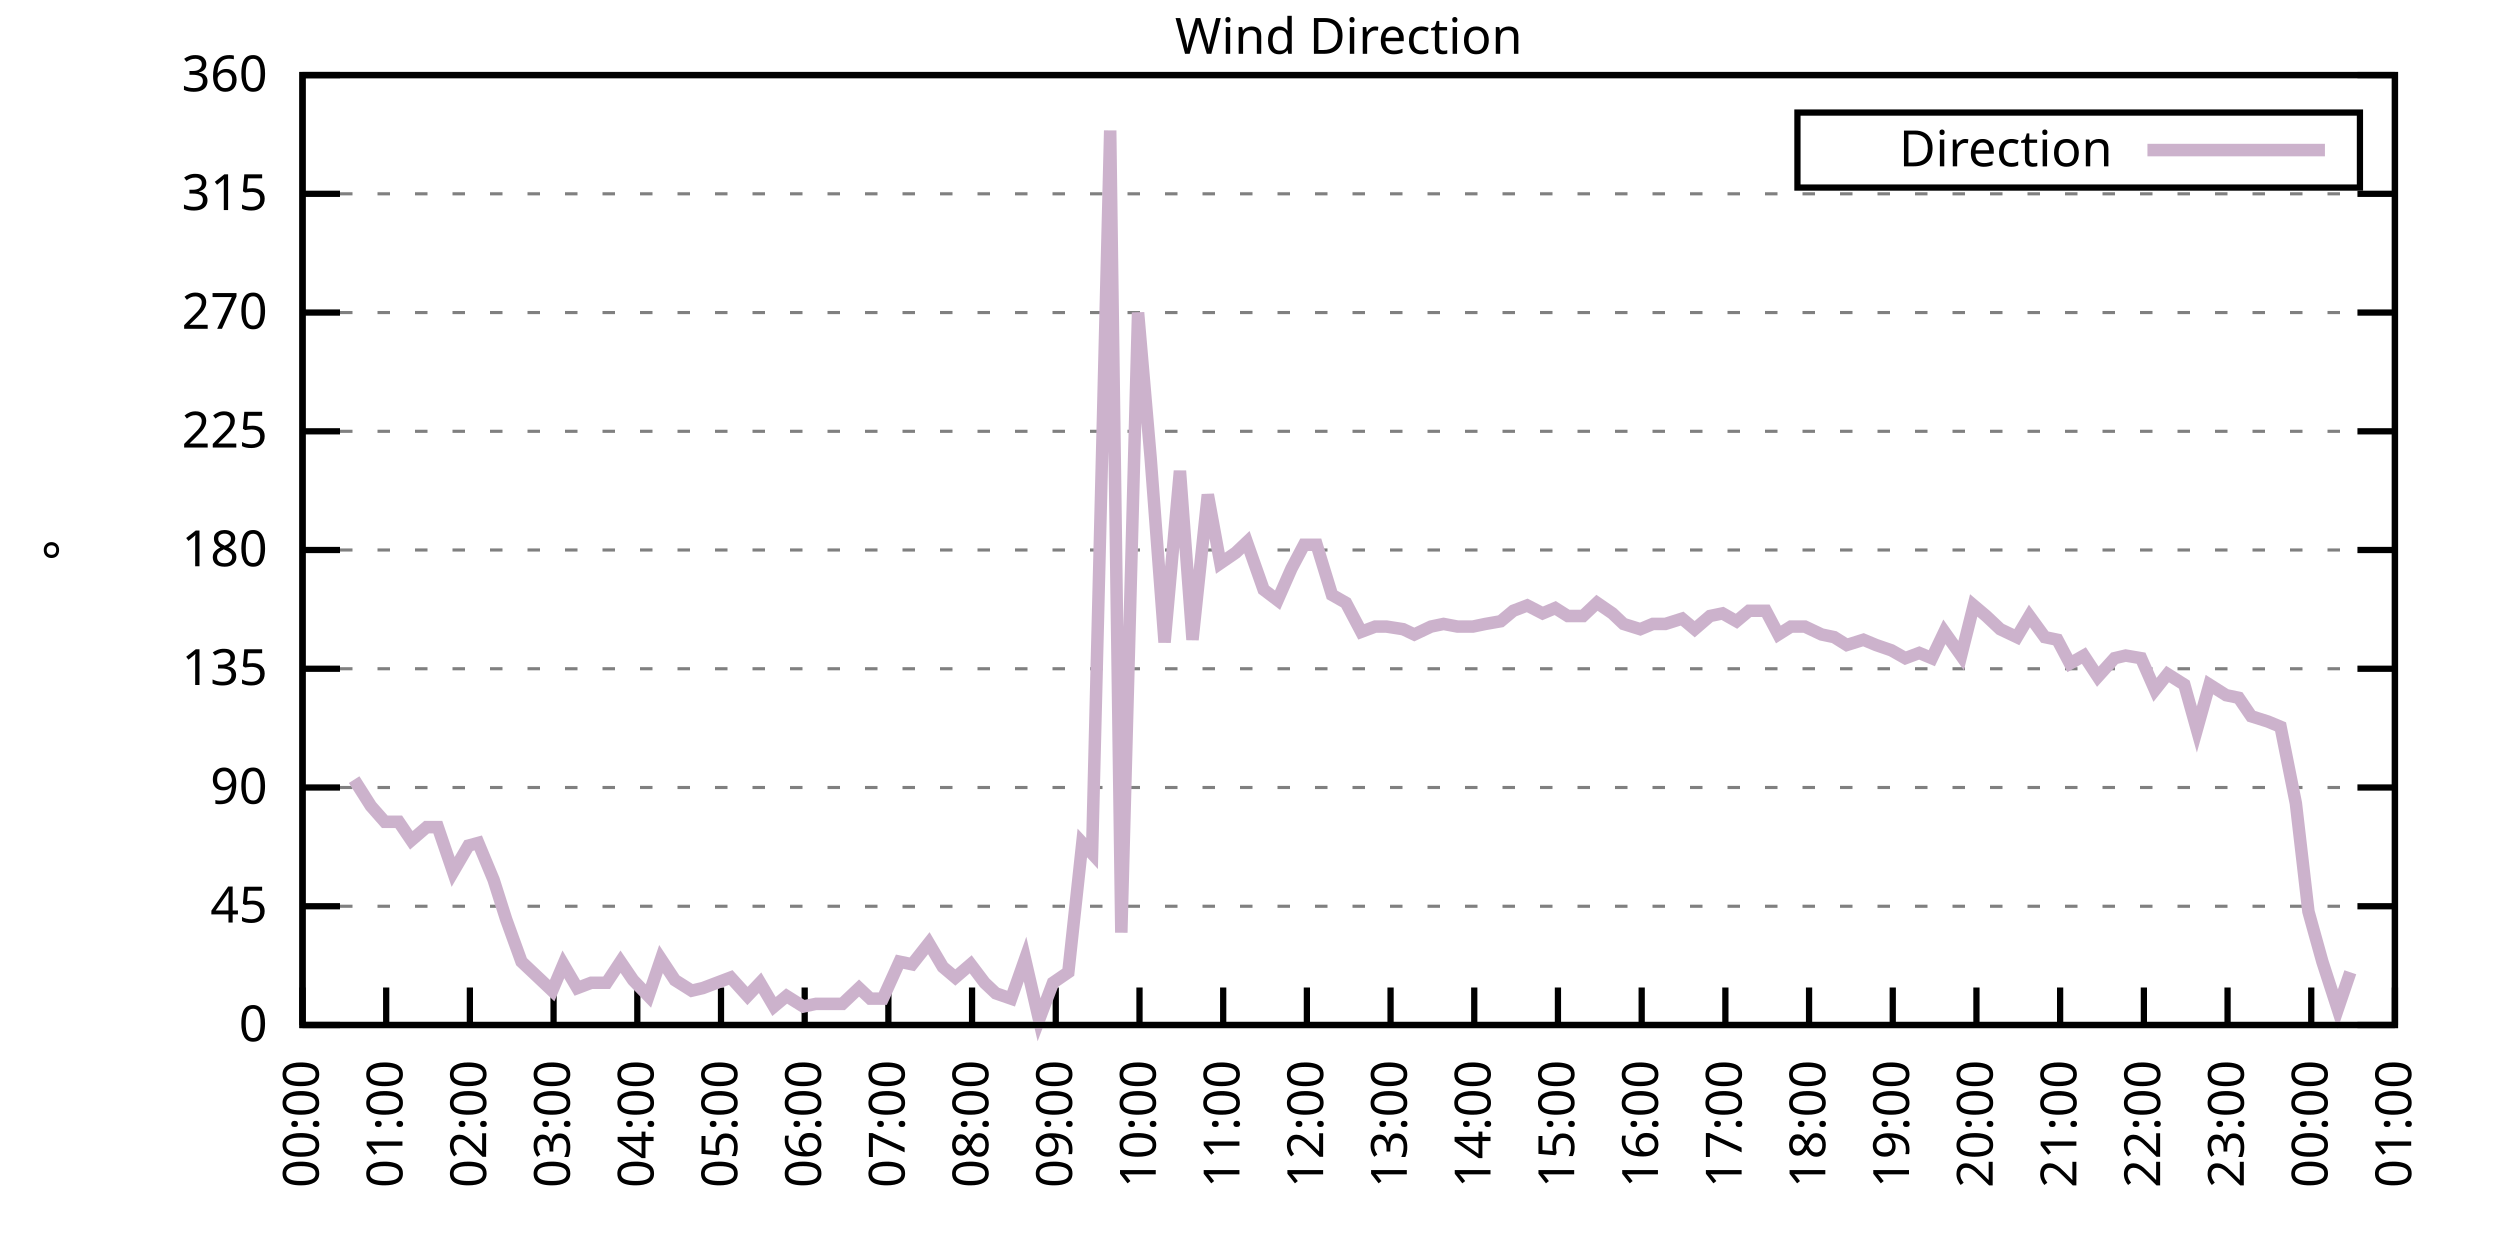
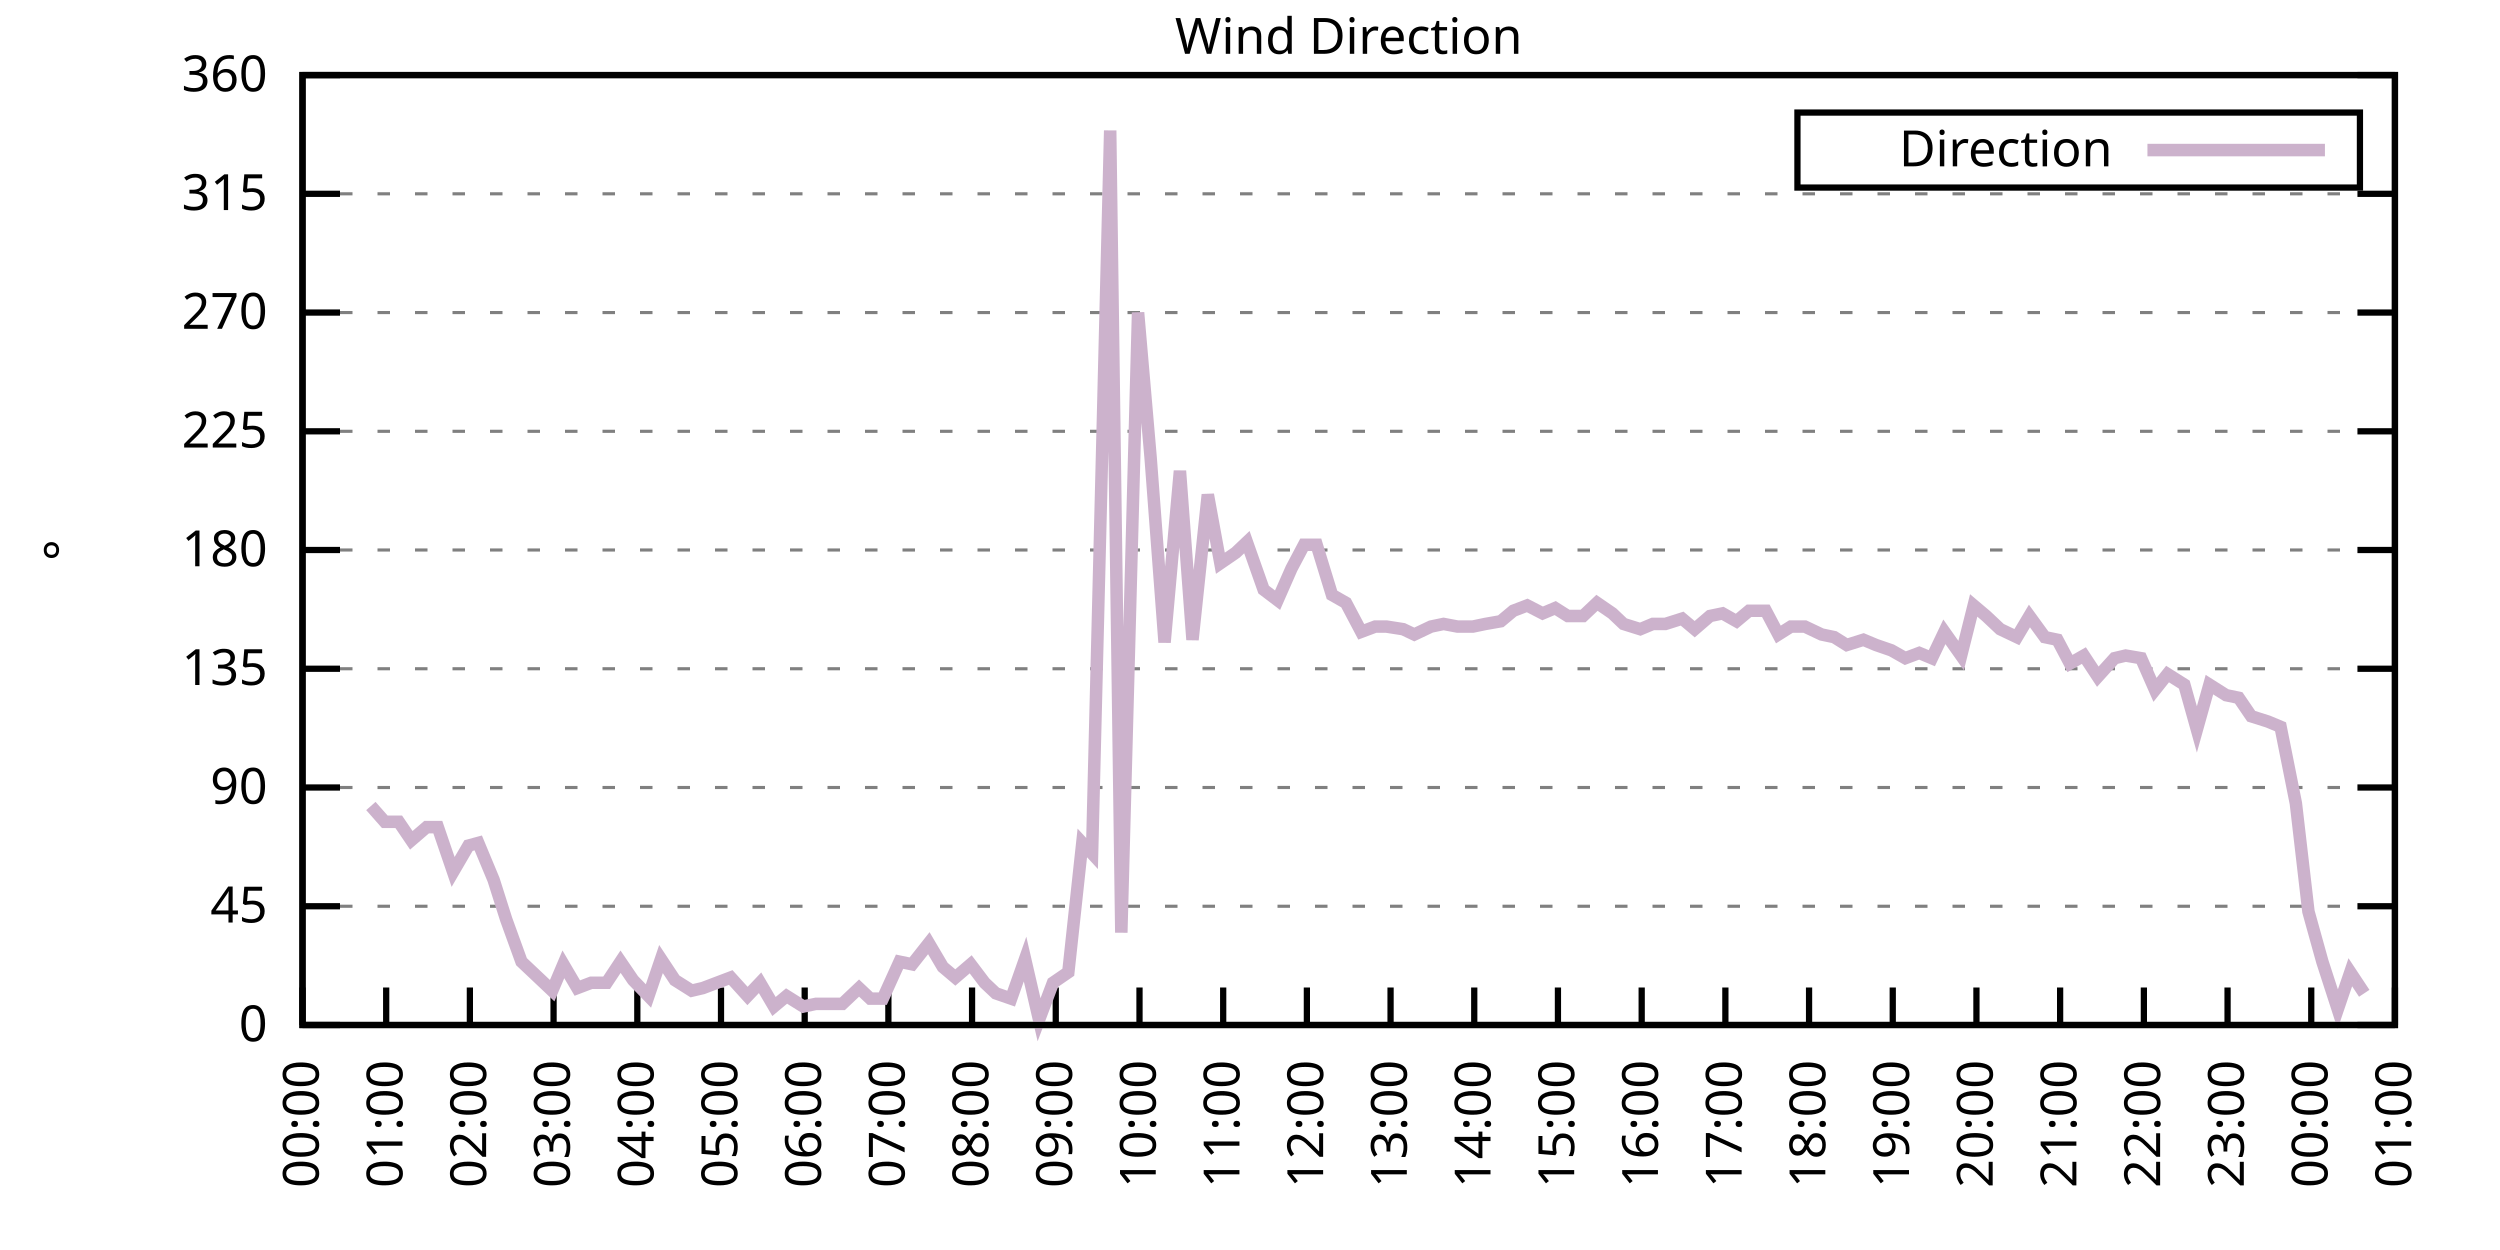
<svg xmlns="http://www.w3.org/2000/svg" xmlns:xlink="http://www.w3.org/1999/xlink" width="400" height="200" viewBox="0 0 400 200">
  <g id="gnuplot_canvas">
    <rect x="0" y="0" width="400" height="200" fill="none" />
    <defs>
      <circle id="gpDot" r="0.5" stroke-width="0.5" stroke="currentColor" />
      <path id="gpPt0" stroke-width="0.333" stroke="currentColor" d="M-1,0 h2 M0,-1 v2" />
      <path id="gpPt1" stroke-width="0.333" stroke="currentColor" d="M-1,-1 L1,1 M1,-1 L-1,1" />
      <path id="gpPt2" stroke-width="0.333" stroke="currentColor" d="M-1,0 L1,0 M0,-1 L0,1 M-1,-1 L1,1 M-1,1 L1,-1" />
      <rect id="gpPt3" stroke-width="0.333" stroke="currentColor" x="-1" y="-1" width="2" height="2" />
      <rect id="gpPt4" stroke-width="0.333" stroke="currentColor" fill="currentColor" x="-1" y="-1" width="2" height="2" />
      <circle id="gpPt5" stroke-width="0.333" stroke="currentColor" cx="0" cy="0" r="1" />
      <use xlink:href="#gpPt5" id="gpPt6" fill="currentColor" stroke="none" />
      <path id="gpPt7" stroke-width="0.333" stroke="currentColor" d="M0,-1.33 L-1.33,0.67 L1.33,0.67 z" />
      <use xlink:href="#gpPt7" id="gpPt8" fill="currentColor" stroke="none" />
      <use xlink:href="#gpPt7" id="gpPt9" stroke="currentColor" transform="rotate(180)" />
      <use xlink:href="#gpPt9" id="gpPt10" fill="currentColor" stroke="none" />
      <use xlink:href="#gpPt3" id="gpPt11" stroke="currentColor" transform="rotate(45)" />
      <use xlink:href="#gpPt11" id="gpPt12" fill="currentColor" stroke="none" />
      <path id="gpPt13" stroke-width="0.333" stroke="currentColor" d="M0,1.330 L1.265,0.411 L0.782,-1.067 L-0.782,-1.076 L-1.265,0.411 z" />
      <use xlink:href="#gpPt13" id="gpPt14" fill="currentColor" stroke="none" />
      <filter id="textbox" filterUnits="objectBoundingBox" x="0" y="0" height="1" width="1">
        <feFlood flood-color="white" flood-opacity="1" result="bgnd" />
        <feComposite in="SourceGraphic" in2="bgnd" operator="atop" />
      </filter>
      <filter id="greybox" filterUnits="objectBoundingBox" x="0" y="0" height="1" width="1">
        <feFlood flood-color="lightgrey" flood-opacity="1" result="grey" />
        <feComposite in="SourceGraphic" in2="grey" operator="atop" />
      </filter>
    </defs>
    <g fill="none" color="white" stroke="currentColor" stroke-width="1.00" stroke-linecap="butt" stroke-linejoin="miter">
</g>
    <g fill="none" color="black" stroke="currentColor" stroke-width="1.00" stroke-linecap="butt" stroke-linejoin="miter">
      <g stroke="none" shape-rendering="crispEdges">
        <polygon fill="rgb(255, 255, 255)" points="48.40,164.00 383.18,164.00 383.18,12.02 48.40,12.02 " />
      </g>
    </g>
    <g fill="none" color="black" stroke="currentColor" stroke-width="1.00" stroke-linecap="butt" stroke-linejoin="miter">
</g>
    <g fill="none" color="black" stroke="black" stroke-width="0.50" stroke-linecap="butt" stroke-linejoin="miter">
</g>
    <g fill="none" color="gray" stroke="currentColor" stroke-width="0.50" stroke-linecap="butt" stroke-linejoin="miter">
      <path stroke="gray" stroke-dasharray="2,4" class="gridline" d="M48.40,164.00 L383.19,164.00  " />
    </g>
    <g fill="none" color="gray" stroke="gray" stroke-width="1.00" stroke-linecap="butt" stroke-linejoin="miter">
</g>
    <g fill="none" color="black" stroke="currentColor" stroke-width="1.00" stroke-linecap="butt" stroke-linejoin="miter">
      <path stroke="black" d="M48.40,164.00 L54.40,164.00 M383.19,164.00 L377.19,164.00  " />
      <g transform="translate(42.80,166.60)" stroke="none" fill="black" font-family="Sans" font-size="8.00" text-anchor="end">
        <text>
          <tspan font-family="Sans"> 0</tspan>
        </text>
      </g>
    </g>
    <g fill="none" color="black" stroke="currentColor" stroke-width="1.00" stroke-linecap="butt" stroke-linejoin="miter">
</g>
    <g fill="none" color="black" stroke="black" stroke-width="0.50" stroke-linecap="butt" stroke-linejoin="miter">
</g>
    <g fill="none" color="gray" stroke="currentColor" stroke-width="0.50" stroke-linecap="butt" stroke-linejoin="miter">
      <path stroke="gray" stroke-dasharray="2,4" class="gridline" d="M48.40,145.00 L383.19,145.00  " />
    </g>
    <g fill="none" color="gray" stroke="gray" stroke-width="1.00" stroke-linecap="butt" stroke-linejoin="miter">
</g>
    <g fill="none" color="black" stroke="currentColor" stroke-width="1.00" stroke-linecap="butt" stroke-linejoin="miter">
      <path stroke="black" d="M48.40,145.00 L54.40,145.00 M383.19,145.00 L377.19,145.00  " />
      <g transform="translate(42.80,147.60)" stroke="none" fill="black" font-family="Sans" font-size="8.00" text-anchor="end">
        <text>
          <tspan font-family="Sans"> 45</tspan>
        </text>
      </g>
    </g>
    <g fill="none" color="black" stroke="currentColor" stroke-width="1.00" stroke-linecap="butt" stroke-linejoin="miter">
</g>
    <g fill="none" color="black" stroke="black" stroke-width="0.50" stroke-linecap="butt" stroke-linejoin="miter">
</g>
    <g fill="none" color="gray" stroke="currentColor" stroke-width="0.50" stroke-linecap="butt" stroke-linejoin="miter">
      <path stroke="gray" stroke-dasharray="2,4" class="gridline" d="M48.40,126.00 L383.19,126.00  " />
    </g>
    <g fill="none" color="gray" stroke="gray" stroke-width="1.00" stroke-linecap="butt" stroke-linejoin="miter">
</g>
    <g fill="none" color="black" stroke="currentColor" stroke-width="1.00" stroke-linecap="butt" stroke-linejoin="miter">
      <path stroke="black" d="M48.40,126.00 L54.40,126.00 M383.19,126.00 L377.19,126.00  " />
      <g transform="translate(42.80,128.60)" stroke="none" fill="black" font-family="Sans" font-size="8.00" text-anchor="end">
        <text>
          <tspan font-family="Sans"> 90</tspan>
        </text>
      </g>
    </g>
    <g fill="none" color="black" stroke="currentColor" stroke-width="1.00" stroke-linecap="butt" stroke-linejoin="miter">
</g>
    <g fill="none" color="black" stroke="black" stroke-width="0.50" stroke-linecap="butt" stroke-linejoin="miter">
</g>
    <g fill="none" color="gray" stroke="currentColor" stroke-width="0.50" stroke-linecap="butt" stroke-linejoin="miter">
      <path stroke="gray" stroke-dasharray="2,4" class="gridline" d="M48.40,107.00 L383.19,107.00  " />
    </g>
    <g fill="none" color="gray" stroke="gray" stroke-width="1.00" stroke-linecap="butt" stroke-linejoin="miter">
</g>
    <g fill="none" color="black" stroke="currentColor" stroke-width="1.00" stroke-linecap="butt" stroke-linejoin="miter">
      <path stroke="black" d="M48.40,107.00 L54.40,107.00 M383.19,107.00 L377.19,107.00  " />
      <g transform="translate(42.80,109.60)" stroke="none" fill="black" font-family="Sans" font-size="8.00" text-anchor="end">
        <text>
          <tspan font-family="Sans"> 135</tspan>
        </text>
      </g>
    </g>
    <g fill="none" color="black" stroke="currentColor" stroke-width="1.00" stroke-linecap="butt" stroke-linejoin="miter">
</g>
    <g fill="none" color="black" stroke="black" stroke-width="0.50" stroke-linecap="butt" stroke-linejoin="miter">
</g>
    <g fill="none" color="gray" stroke="currentColor" stroke-width="0.50" stroke-linecap="butt" stroke-linejoin="miter">
      <path stroke="gray" stroke-dasharray="2,4" class="gridline" d="M48.40,88.00 L383.19,88.00  " />
    </g>
    <g fill="none" color="gray" stroke="gray" stroke-width="1.00" stroke-linecap="butt" stroke-linejoin="miter">
</g>
    <g fill="none" color="black" stroke="currentColor" stroke-width="1.00" stroke-linecap="butt" stroke-linejoin="miter">
      <path stroke="black" d="M48.40,88.00 L54.40,88.00 M383.19,88.00 L377.19,88.00  " />
      <g transform="translate(42.80,90.60)" stroke="none" fill="black" font-family="Sans" font-size="8.00" text-anchor="end">
        <text>
          <tspan font-family="Sans"> 180</tspan>
        </text>
      </g>
    </g>
    <g fill="none" color="black" stroke="currentColor" stroke-width="1.00" stroke-linecap="butt" stroke-linejoin="miter">
</g>
    <g fill="none" color="black" stroke="black" stroke-width="0.50" stroke-linecap="butt" stroke-linejoin="miter">
</g>
    <g fill="none" color="gray" stroke="currentColor" stroke-width="0.50" stroke-linecap="butt" stroke-linejoin="miter">
      <path stroke="gray" stroke-dasharray="2,4" class="gridline" d="M48.40,69.01 L383.19,69.01  " />
    </g>
    <g fill="none" color="gray" stroke="gray" stroke-width="1.00" stroke-linecap="butt" stroke-linejoin="miter">
</g>
    <g fill="none" color="black" stroke="currentColor" stroke-width="1.00" stroke-linecap="butt" stroke-linejoin="miter">
      <path stroke="black" d="M48.40,69.01 L54.40,69.01 M383.19,69.01 L377.19,69.01  " />
      <g transform="translate(42.80,71.61)" stroke="none" fill="black" font-family="Sans" font-size="8.00" text-anchor="end">
        <text>
          <tspan font-family="Sans"> 225</tspan>
        </text>
      </g>
    </g>
    <g fill="none" color="black" stroke="currentColor" stroke-width="1.00" stroke-linecap="butt" stroke-linejoin="miter">
</g>
    <g fill="none" color="black" stroke="black" stroke-width="0.50" stroke-linecap="butt" stroke-linejoin="miter">
</g>
    <g fill="none" color="gray" stroke="currentColor" stroke-width="0.50" stroke-linecap="butt" stroke-linejoin="miter">
      <path stroke="gray" stroke-dasharray="2,4" class="gridline" d="M48.40,50.01 L383.19,50.01  " />
    </g>
    <g fill="none" color="gray" stroke="gray" stroke-width="1.00" stroke-linecap="butt" stroke-linejoin="miter">
</g>
    <g fill="none" color="black" stroke="currentColor" stroke-width="1.00" stroke-linecap="butt" stroke-linejoin="miter">
      <path stroke="black" d="M48.40,50.01 L54.40,50.01 M383.19,50.01 L377.19,50.01  " />
      <g transform="translate(42.80,52.61)" stroke="none" fill="black" font-family="Sans" font-size="8.00" text-anchor="end">
        <text>
          <tspan font-family="Sans"> 270</tspan>
        </text>
      </g>
    </g>
    <g fill="none" color="black" stroke="currentColor" stroke-width="1.00" stroke-linecap="butt" stroke-linejoin="miter">
</g>
    <g fill="none" color="black" stroke="black" stroke-width="0.50" stroke-linecap="butt" stroke-linejoin="miter">
</g>
    <g fill="none" color="gray" stroke="currentColor" stroke-width="0.50" stroke-linecap="butt" stroke-linejoin="miter">
      <path stroke="gray" stroke-dasharray="2,4" class="gridline" d="M48.40,31.01 L383.19,31.01  " />
    </g>
    <g fill="none" color="gray" stroke="gray" stroke-width="1.00" stroke-linecap="butt" stroke-linejoin="miter">
</g>
    <g fill="none" color="black" stroke="currentColor" stroke-width="1.00" stroke-linecap="butt" stroke-linejoin="miter">
      <path stroke="black" d="M48.40,31.01 L54.40,31.01 M383.19,31.01 L377.19,31.01  " />
      <g transform="translate(42.80,33.61)" stroke="none" fill="black" font-family="Sans" font-size="8.00" text-anchor="end">
        <text>
          <tspan font-family="Sans"> 315</tspan>
        </text>
      </g>
    </g>
    <g fill="none" color="black" stroke="currentColor" stroke-width="1.00" stroke-linecap="butt" stroke-linejoin="miter">
</g>
    <g fill="none" color="black" stroke="black" stroke-width="0.50" stroke-linecap="butt" stroke-linejoin="miter">
</g>
    <g fill="none" color="gray" stroke="currentColor" stroke-width="0.50" stroke-linecap="butt" stroke-linejoin="miter">
      <path stroke="gray" stroke-dasharray="2,4" class="gridline" d="M48.40,12.01 L383.19,12.01  " />
    </g>
    <g fill="none" color="gray" stroke="gray" stroke-width="1.00" stroke-linecap="butt" stroke-linejoin="miter">
</g>
    <g fill="none" color="black" stroke="currentColor" stroke-width="1.00" stroke-linecap="butt" stroke-linejoin="miter">
      <path stroke="black" d="M48.40,12.01 L54.40,12.01 M383.19,12.01 L377.19,12.01  " />
      <g transform="translate(42.80,14.61)" stroke="none" fill="black" font-family="Sans" font-size="8.00" text-anchor="end">
        <text>
          <tspan font-family="Sans"> 360</tspan>
        </text>
      </g>
    </g>
    <g fill="none" color="black" stroke="currentColor" stroke-width="1.00" stroke-linecap="butt" stroke-linejoin="miter">
      <path stroke="black" d="M48.40,164.00 L48.40,158.00  " />
      <g transform="translate(51.00,169.60) rotate(270.00)" stroke="none" fill="black" font-family="Sans" font-size="8.00" text-anchor="end">
        <text>
          <tspan font-family="Sans">00:00</tspan>
        </text>
      </g>
    </g>
    <g fill="none" color="black" stroke="currentColor" stroke-width="1.00" stroke-linecap="butt" stroke-linejoin="miter">
      <path stroke="black" d="M61.79,164.00 L61.79,158.00  " />
      <g transform="translate(64.39,169.60) rotate(270.00)" stroke="none" fill="black" font-family="Sans" font-size="8.00" text-anchor="end">
        <text>
          <tspan font-family="Sans">01:00</tspan>
        </text>
      </g>
    </g>
    <g fill="none" color="black" stroke="currentColor" stroke-width="1.00" stroke-linecap="butt" stroke-linejoin="miter">
      <path stroke="black" d="M75.18,164.00 L75.18,158.00  " />
      <g transform="translate(77.78,169.60) rotate(270.00)" stroke="none" fill="black" font-family="Sans" font-size="8.00" text-anchor="end">
        <text>
          <tspan font-family="Sans">02:00</tspan>
        </text>
      </g>
    </g>
    <g fill="none" color="black" stroke="currentColor" stroke-width="1.00" stroke-linecap="butt" stroke-linejoin="miter">
      <path stroke="black" d="M88.57,164.00 L88.57,158.00  " />
      <g transform="translate(91.17,169.60) rotate(270.00)" stroke="none" fill="black" font-family="Sans" font-size="8.00" text-anchor="end">
        <text>
          <tspan font-family="Sans">03:00</tspan>
        </text>
      </g>
    </g>
    <g fill="none" color="black" stroke="currentColor" stroke-width="1.00" stroke-linecap="butt" stroke-linejoin="miter">
      <path stroke="black" d="M101.97,164.00 L101.97,158.00  " />
      <g transform="translate(104.57,169.60) rotate(270.00)" stroke="none" fill="black" font-family="Sans" font-size="8.00" text-anchor="end">
        <text>
          <tspan font-family="Sans">04:00</tspan>
        </text>
      </g>
    </g>
    <g fill="none" color="black" stroke="currentColor" stroke-width="1.00" stroke-linecap="butt" stroke-linejoin="miter">
      <path stroke="black" d="M115.36,164.00 L115.36,158.00  " />
      <g transform="translate(117.96,169.60) rotate(270.00)" stroke="none" fill="black" font-family="Sans" font-size="8.00" text-anchor="end">
        <text>
          <tspan font-family="Sans">05:00</tspan>
        </text>
      </g>
    </g>
    <g fill="none" color="black" stroke="currentColor" stroke-width="1.00" stroke-linecap="butt" stroke-linejoin="miter">
      <path stroke="black" d="M128.75,164.00 L128.75,158.00  " />
      <g transform="translate(131.35,169.60) rotate(270.00)" stroke="none" fill="black" font-family="Sans" font-size="8.00" text-anchor="end">
        <text>
          <tspan font-family="Sans">06:00</tspan>
        </text>
      </g>
    </g>
    <g fill="none" color="black" stroke="currentColor" stroke-width="1.00" stroke-linecap="butt" stroke-linejoin="miter">
      <path stroke="black" d="M142.14,164.00 L142.14,158.00  " />
      <g transform="translate(144.74,169.60) rotate(270.00)" stroke="none" fill="black" font-family="Sans" font-size="8.00" text-anchor="end">
        <text>
          <tspan font-family="Sans">07:00</tspan>
        </text>
      </g>
    </g>
    <g fill="none" color="black" stroke="currentColor" stroke-width="1.00" stroke-linecap="butt" stroke-linejoin="miter">
      <path stroke="black" d="M155.53,164.00 L155.53,158.00  " />
      <g transform="translate(158.13,169.60) rotate(270.00)" stroke="none" fill="black" font-family="Sans" font-size="8.00" text-anchor="end">
        <text>
          <tspan font-family="Sans">08:00</tspan>
        </text>
      </g>
    </g>
    <g fill="none" color="black" stroke="currentColor" stroke-width="1.00" stroke-linecap="butt" stroke-linejoin="miter">
      <path stroke="black" d="M168.92,164.00 L168.92,158.00  " />
      <g transform="translate(171.52,169.60) rotate(270.00)" stroke="none" fill="black" font-family="Sans" font-size="8.00" text-anchor="end">
        <text>
          <tspan font-family="Sans">09:00</tspan>
        </text>
      </g>
    </g>
    <g fill="none" color="black" stroke="currentColor" stroke-width="1.00" stroke-linecap="butt" stroke-linejoin="miter">
      <path stroke="black" d="M182.32,164.00 L182.32,158.00  " />
      <g transform="translate(184.92,169.60) rotate(270.00)" stroke="none" fill="black" font-family="Sans" font-size="8.00" text-anchor="end">
        <text>
          <tspan font-family="Sans">10:00</tspan>
        </text>
      </g>
    </g>
    <g fill="none" color="black" stroke="currentColor" stroke-width="1.00" stroke-linecap="butt" stroke-linejoin="miter">
      <path stroke="black" d="M195.71,164.00 L195.71,158.00  " />
      <g transform="translate(198.31,169.60) rotate(270.00)" stroke="none" fill="black" font-family="Sans" font-size="8.00" text-anchor="end">
        <text>
          <tspan font-family="Sans">11:00</tspan>
        </text>
      </g>
    </g>
    <g fill="none" color="black" stroke="currentColor" stroke-width="1.00" stroke-linecap="butt" stroke-linejoin="miter">
      <path stroke="black" d="M209.10,164.00 L209.10,158.00  " />
      <g transform="translate(211.70,169.60) rotate(270.00)" stroke="none" fill="black" font-family="Sans" font-size="8.00" text-anchor="end">
        <text>
          <tspan font-family="Sans">12:00</tspan>
        </text>
      </g>
    </g>
    <g fill="none" color="black" stroke="currentColor" stroke-width="1.00" stroke-linecap="butt" stroke-linejoin="miter">
      <path stroke="black" d="M222.49,164.00 L222.49,158.00  " />
      <g transform="translate(225.09,169.60) rotate(270.00)" stroke="none" fill="black" font-family="Sans" font-size="8.00" text-anchor="end">
        <text>
          <tspan font-family="Sans">13:00</tspan>
        </text>
      </g>
    </g>
    <g fill="none" color="black" stroke="currentColor" stroke-width="1.00" stroke-linecap="butt" stroke-linejoin="miter">
      <path stroke="black" d="M235.88,164.00 L235.88,158.00  " />
      <g transform="translate(238.48,169.60) rotate(270.00)" stroke="none" fill="black" font-family="Sans" font-size="8.00" text-anchor="end">
        <text>
          <tspan font-family="Sans">14:00</tspan>
        </text>
      </g>
    </g>
    <g fill="none" color="black" stroke="currentColor" stroke-width="1.00" stroke-linecap="butt" stroke-linejoin="miter">
      <path stroke="black" d="M249.27,164.00 L249.27,158.00  " />
      <g transform="translate(251.87,169.60) rotate(270.00)" stroke="none" fill="black" font-family="Sans" font-size="8.00" text-anchor="end">
        <text>
          <tspan font-family="Sans">15:00</tspan>
        </text>
      </g>
    </g>
    <g fill="none" color="black" stroke="currentColor" stroke-width="1.00" stroke-linecap="butt" stroke-linejoin="miter">
      <path stroke="black" d="M262.67,164.00 L262.67,158.00  " />
      <g transform="translate(265.27,169.60) rotate(270.00)" stroke="none" fill="black" font-family="Sans" font-size="8.00" text-anchor="end">
        <text>
          <tspan font-family="Sans">16:00</tspan>
        </text>
      </g>
    </g>
    <g fill="none" color="black" stroke="currentColor" stroke-width="1.00" stroke-linecap="butt" stroke-linejoin="miter">
      <path stroke="black" d="M276.06,164.00 L276.06,158.00  " />
      <g transform="translate(278.66,169.60) rotate(270.00)" stroke="none" fill="black" font-family="Sans" font-size="8.00" text-anchor="end">
        <text>
          <tspan font-family="Sans">17:00</tspan>
        </text>
      </g>
    </g>
    <g fill="none" color="black" stroke="currentColor" stroke-width="1.00" stroke-linecap="butt" stroke-linejoin="miter">
      <path stroke="black" d="M289.45,164.00 L289.45,158.00  " />
      <g transform="translate(292.05,169.60) rotate(270.00)" stroke="none" fill="black" font-family="Sans" font-size="8.00" text-anchor="end">
        <text>
          <tspan font-family="Sans">18:00</tspan>
        </text>
      </g>
    </g>
    <g fill="none" color="black" stroke="currentColor" stroke-width="1.00" stroke-linecap="butt" stroke-linejoin="miter">
      <path stroke="black" d="M302.84,164.00 L302.84,158.00  " />
      <g transform="translate(305.44,169.60) rotate(270.00)" stroke="none" fill="black" font-family="Sans" font-size="8.00" text-anchor="end">
        <text>
          <tspan font-family="Sans">19:00</tspan>
        </text>
      </g>
    </g>
    <g fill="none" color="black" stroke="currentColor" stroke-width="1.00" stroke-linecap="butt" stroke-linejoin="miter">
      <path stroke="black" d="M316.23,164.00 L316.23,158.00  " />
      <g transform="translate(318.83,169.60) rotate(270.00)" stroke="none" fill="black" font-family="Sans" font-size="8.00" text-anchor="end">
        <text>
          <tspan font-family="Sans">20:00</tspan>
        </text>
      </g>
    </g>
    <g fill="none" color="black" stroke="currentColor" stroke-width="1.00" stroke-linecap="butt" stroke-linejoin="miter">
      <path stroke="black" d="M329.62,164.00 L329.62,158.00  " />
      <g transform="translate(332.22,169.60) rotate(270.00)" stroke="none" fill="black" font-family="Sans" font-size="8.00" text-anchor="end">
        <text>
          <tspan font-family="Sans">21:00</tspan>
        </text>
      </g>
    </g>
    <g fill="none" color="black" stroke="currentColor" stroke-width="1.00" stroke-linecap="butt" stroke-linejoin="miter">
      <path stroke="black" d="M343.02,164.00 L343.02,158.00  " />
      <g transform="translate(345.62,169.60) rotate(270.00)" stroke="none" fill="black" font-family="Sans" font-size="8.00" text-anchor="end">
        <text>
          <tspan font-family="Sans">22:00</tspan>
        </text>
      </g>
    </g>
    <g fill="none" color="black" stroke="currentColor" stroke-width="1.00" stroke-linecap="butt" stroke-linejoin="miter">
      <path stroke="black" d="M356.41,164.00 L356.41,158.00  " />
      <g transform="translate(359.01,169.60) rotate(270.00)" stroke="none" fill="black" font-family="Sans" font-size="8.00" text-anchor="end">
        <text>
          <tspan font-family="Sans">23:00</tspan>
        </text>
      </g>
    </g>
    <g fill="none" color="black" stroke="currentColor" stroke-width="1.00" stroke-linecap="butt" stroke-linejoin="miter">
      <path stroke="black" d="M369.80,164.00 L369.80,158.00  " />
      <g transform="translate(372.40,169.60) rotate(270.00)" stroke="none" fill="black" font-family="Sans" font-size="8.00" text-anchor="end">
        <text>
          <tspan font-family="Sans">00:00</tspan>
        </text>
      </g>
    </g>
    <g fill="none" color="black" stroke="currentColor" stroke-width="1.00" stroke-linecap="butt" stroke-linejoin="miter">
      <path stroke="black" d="M383.19,164.00 L383.19,158.00  " />
      <g transform="translate(385.79,169.60) rotate(270.00)" stroke="none" fill="black" font-family="Sans" font-size="8.00" text-anchor="end">
        <text>
          <tspan font-family="Sans">01:00</tspan>
        </text>
      </g>
    </g>
    <g fill="none" color="black" stroke="currentColor" stroke-width="1.00" stroke-linecap="butt" stroke-linejoin="miter">
</g>
    <g fill="none" color="black" stroke="currentColor" stroke-width="1.00" stroke-linecap="butt" stroke-linejoin="miter">
      <path stroke="black" d="M48.40,12.01 L48.40,164.00 L383.19,164.00 L383.19,12.01 L48.40,12.01 Z  " />
    </g>
    <g fill="none" color="black" stroke="currentColor" stroke-width="1.00" stroke-linecap="butt" stroke-linejoin="miter">
</g>
    <g fill="none" color="black" stroke="currentColor" stroke-width="1.00" stroke-linecap="butt" stroke-linejoin="miter">
      <path stroke="black" d="M287.59,30.01 L287.59,18.01 L377.59,18.01 L377.59,30.01 L287.59,30.01 Z  " />
    </g>
    <g id="Wind_direction_plot_1">
      <g fill="none" color="white" stroke="black" stroke-width="2.00" stroke-linecap="butt" stroke-linejoin="miter">
</g>
      <g fill="none" color="black" stroke="currentColor" stroke-width="2.00" stroke-linecap="butt" stroke-linejoin="miter">
        <g transform="translate(337.99,26.61)" stroke="none" fill="black" font-family="Sans" font-size="8.00" text-anchor="end">
          <text>
            <tspan font-family="Sans">Direction</tspan>
          </text>
        </g>
      </g>
      <g fill="none" color="black" stroke="currentColor" stroke-width="2.00" stroke-linecap="butt" stroke-linejoin="miter">
-         <path stroke="rgb(204, 178, 204)" d="M343.59,24.01 L371.99,24.01 M56.66,124.74 L59.34,128.96 L61.57,131.49 L63.80,131.49 L65.81,134.45 L68.26,132.34   L70.05,132.34 L72.50,139.51 L74.96,135.29 L76.52,134.87 L78.98,140.78 L80.99,147.11 L83.44,153.87 L86.12,156.40   L88.35,158.51 L90.14,154.29 L92.37,158.09 L94.60,157.24 L97.06,157.24 L99.29,153.87 L101.30,156.82 L103.75,159.36   L105.76,153.45 L107.99,156.82 L110.67,158.51 L112.46,158.09 L116.92,156.40 L119.60,159.36 L121.61,157.24 L123.84,161.04   L125.85,159.36 L128.53,161.04 L130.54,160.62 L132.77,160.62 L134.78,160.62 L137.45,158.09 L139.24,159.78 L141.25,159.78   L143.93,153.87 L145.94,154.29 L148.61,150.91 L150.85,154.71 L152.85,156.40 L155.31,154.29 L157.54,157.24 L159.33,158.93   L161.78,159.78 L164.01,153.45 L166.25,163.16 L168.48,157.24 L170.93,155.56 L173.17,134.87 L174.73,136.56 L177.63,20.88   L179.41,149.22 L182.09,50.01 L184.10,73.23 L186.33,102.78 L188.79,75.34 L190.80,102.36 L193.25,79.14 L195.26,90.12   L197.72,88.43 L199.50,86.74 L202.18,94.34 L204.41,96.03 L206.64,90.96 L208.65,87.16 L210.66,87.16 L213.12,95.18   L215.35,96.45 L217.80,101.09 L220.04,100.25 L221.82,100.25 L224.50,100.67 L226.29,101.52 L228.96,100.25 L230.97,99.83   L233.20,100.25 L235.66,100.25 L237.67,99.83 L240.12,99.40 L242.13,97.72 L244.36,96.87 L246.82,98.14 L248.83,97.29   L250.84,98.56 L253.29,98.56 L255.52,96.45 L257.98,98.14 L259.76,99.83 L262.44,100.67 L264.45,99.83 L266.46,99.83   L269.14,98.98 L271.15,100.67 L273.60,98.56 L275.61,98.14 L277.84,99.40 L279.85,97.72 L282.53,97.72 L284.54,101.52   L286.55,100.25 L288.78,100.25 L291.46,101.52 L293.47,101.94 L295.48,103.20 L298.15,102.36 L300.16,103.20 L302.62,104.05   L304.85,105.31 L307.08,104.47 L309.09,105.31 L311.10,101.09 L313.78,104.89 L315.79,96.87 L317.79,98.56 L320.03,100.67   L322.70,101.94 L324.71,98.56 L327.17,101.94 L329.18,102.36 L331.19,106.16 L333.42,104.89 L335.65,108.27 L338.33,105.31   L340.11,104.89 L342.57,105.31 L344.80,110.38 L346.81,107.85 L349.49,109.54 L351.50,116.71 L353.51,109.54 L356.18,111.23   L358.19,111.65 L360.20,114.60 L362.88,115.45 L364.89,116.29 L367.34,128.54 L369.35,145.85 L371.58,153.87 L374.04,161.47   L376.05,155.56  " />
+         <path stroke="rgb(204, 178, 204)" d="M343.59,24.01 L371.99,24.01 M59.34,128.96 L61.57,131.49 L63.80,131.49 L65.81,134.45 L68.26,132.34 L70.05,132.34   L72.50,139.51 L74.96,135.29 L76.52,134.87 L78.98,140.78 L80.99,147.11 L83.44,153.87 L86.12,156.40 L88.35,158.51   L90.14,154.29 L92.37,158.09 L94.60,157.24 L97.06,157.24 L99.29,153.87 L101.30,156.82 L103.75,159.36 L105.76,153.45   L107.99,156.82 L110.67,158.51 L112.46,158.09 L116.92,156.40 L119.60,159.36 L121.61,157.24 L123.84,161.04 L125.85,159.36   L128.53,161.04 L130.54,160.62 L132.77,160.62 L134.78,160.62 L137.45,158.09 L139.24,159.78 L141.25,159.78 L143.93,153.87   L145.94,154.29 L148.61,150.91 L150.85,154.71 L152.85,156.40 L155.31,154.29 L157.54,157.24 L159.33,158.93 L161.78,159.78   L164.01,153.45 L166.25,163.16 L168.48,157.24 L170.93,155.56 L173.17,134.87 L174.73,136.56 L177.63,20.88 L179.41,149.22   L182.09,50.01 L184.10,73.23 L186.33,102.78 L188.79,75.34 L190.80,102.36 L193.25,79.14 L195.26,90.12 L197.72,88.43   L199.50,86.74 L202.18,94.34 L204.41,96.03 L206.64,90.96 L208.65,87.16 L210.66,87.16 L213.12,95.18 L215.35,96.45   L217.80,101.09 L220.04,100.25 L221.82,100.25 L224.50,100.67 L226.29,101.52 L228.96,100.25 L230.97,99.83 L233.20,100.25   L235.66,100.25 L237.67,99.83 L240.12,99.40 L242.13,97.72 L244.36,96.87 L246.82,98.14 L248.83,97.29 L250.84,98.56   L253.29,98.56 L255.52,96.45 L257.98,98.14 L259.76,99.83 L262.44,100.67 L264.45,99.83 L266.46,99.83 L269.14,98.98   L271.15,100.67 L273.60,98.56 L275.61,98.14 L277.84,99.40 L279.85,97.72 L282.53,97.72 L284.54,101.52 L286.55,100.25   L288.78,100.25 L291.46,101.52 L293.47,101.94 L295.48,103.20 L298.15,102.36 L300.16,103.20 L302.62,104.05 L304.85,105.31   L307.08,104.47 L309.09,105.31 L311.10,101.09 L313.78,104.89 L315.79,96.87 L317.79,98.56 L320.03,100.67 L322.70,101.94   L324.71,98.56 L327.17,101.94 L329.18,102.36 L331.19,106.16 L333.42,104.89 L335.65,108.27 L338.33,105.31 L340.11,104.89   L342.57,105.31 L344.80,110.38 L346.81,107.85 L349.49,109.54 L351.50,116.71 L353.51,109.54 L356.18,111.23 L358.19,111.65   L360.20,114.60 L362.88,115.45 L364.89,116.29 L367.34,128.54 L369.35,145.85 L371.58,153.87 L374.04,161.47 L376.05,155.56   L378.28,158.93  " />
      </g>
    </g>
    <g fill="none" color="black" stroke="currentColor" stroke-width="2.00" stroke-linecap="butt" stroke-linejoin="miter">
</g>
    <g fill="none" color="black" stroke="black" stroke-width="1.00" stroke-linecap="butt" stroke-linejoin="miter">
</g>
    <g fill="none" color="black" stroke="currentColor" stroke-width="1.00" stroke-linecap="butt" stroke-linejoin="miter">
      <path stroke="black" d="M48.40,12.01 L48.40,164.00 L383.19,164.00 L383.19,12.01 L48.40,12.01 Z  " />
      <g transform="translate(12.80,88.01) rotate(270.00)" stroke="none" fill="black" font-family="Sans" font-size="8.00" text-anchor="middle">
        <text>
          <tspan font-family="Sans">°</tspan>
        </text>
      </g>
    </g>
    <g fill="none" color="black" stroke="currentColor" stroke-width="1.00" stroke-linecap="butt" stroke-linejoin="miter">
</g>
    <g fill="none" color="black" stroke="currentColor" stroke-width="1.00" stroke-linecap="butt" stroke-linejoin="miter">
      <g transform="translate(215.79,8.61)" stroke="none" fill="black" font-family="Sans" font-size="8.00" text-anchor="middle">
        <text>
          <tspan font-family="Sans">Wind Direction</tspan>
        </text>
      </g>
    </g>
    <g fill="none" color="black" stroke="currentColor" stroke-width="1.00" stroke-linecap="butt" stroke-linejoin="miter">
</g>
  </g>
</svg>
